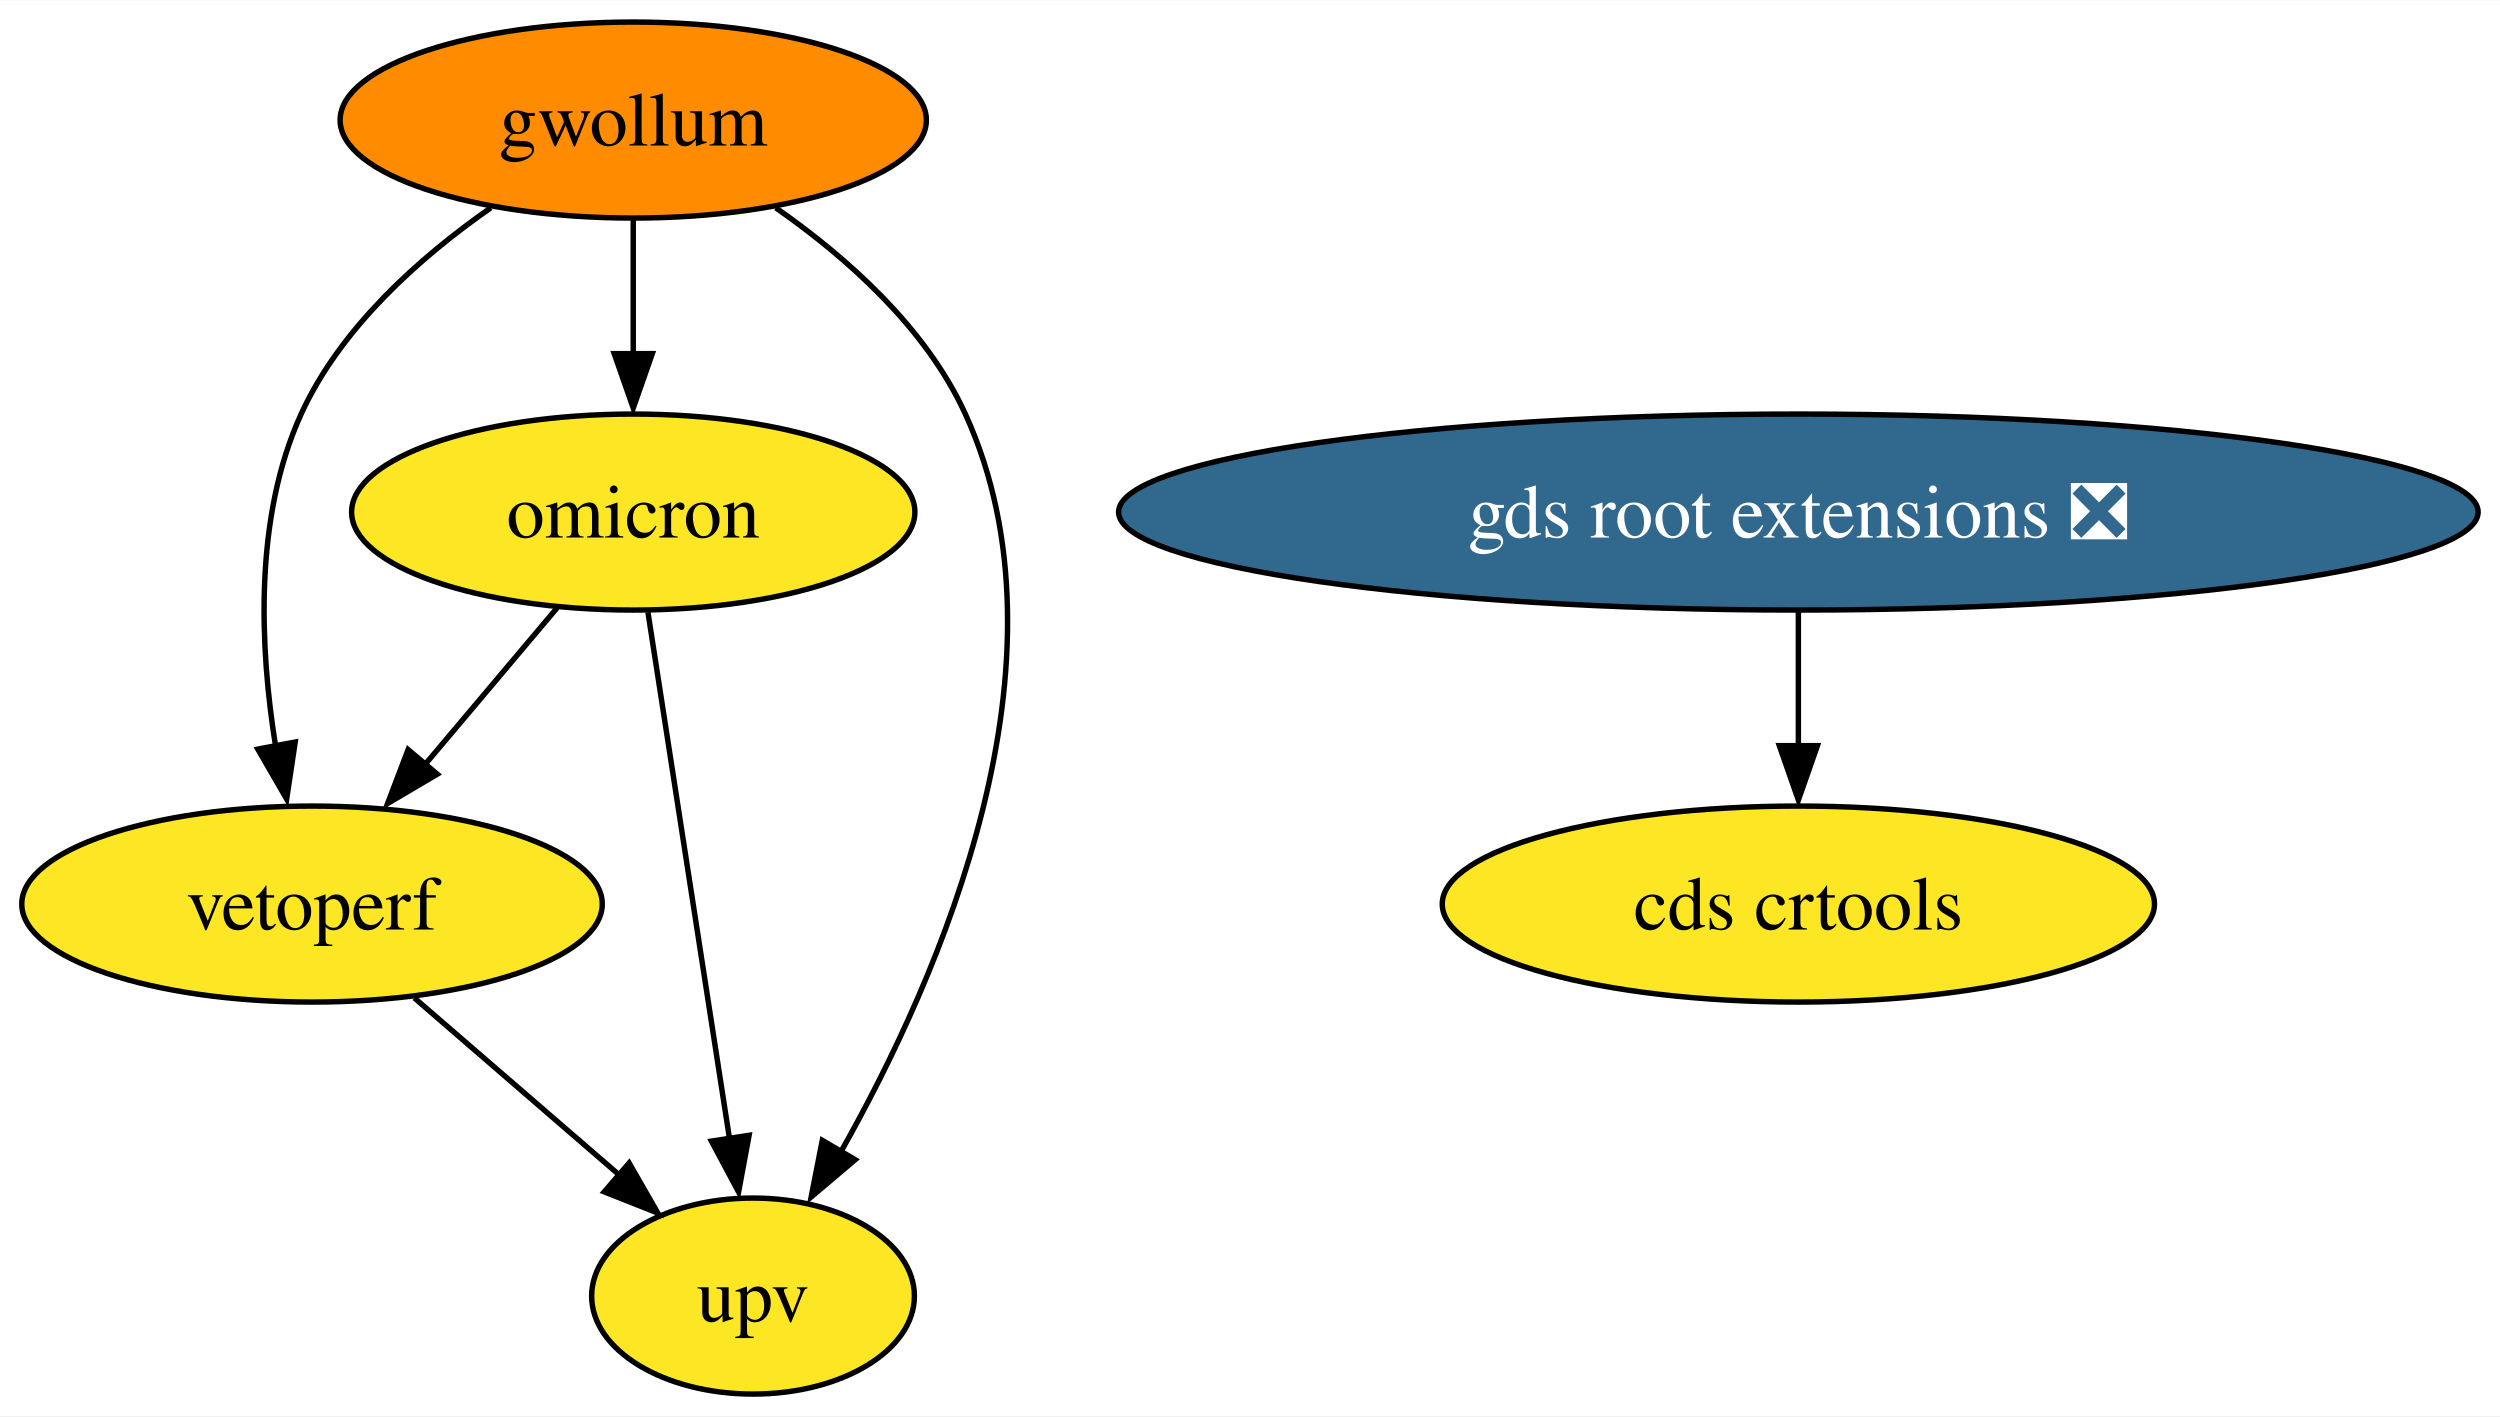
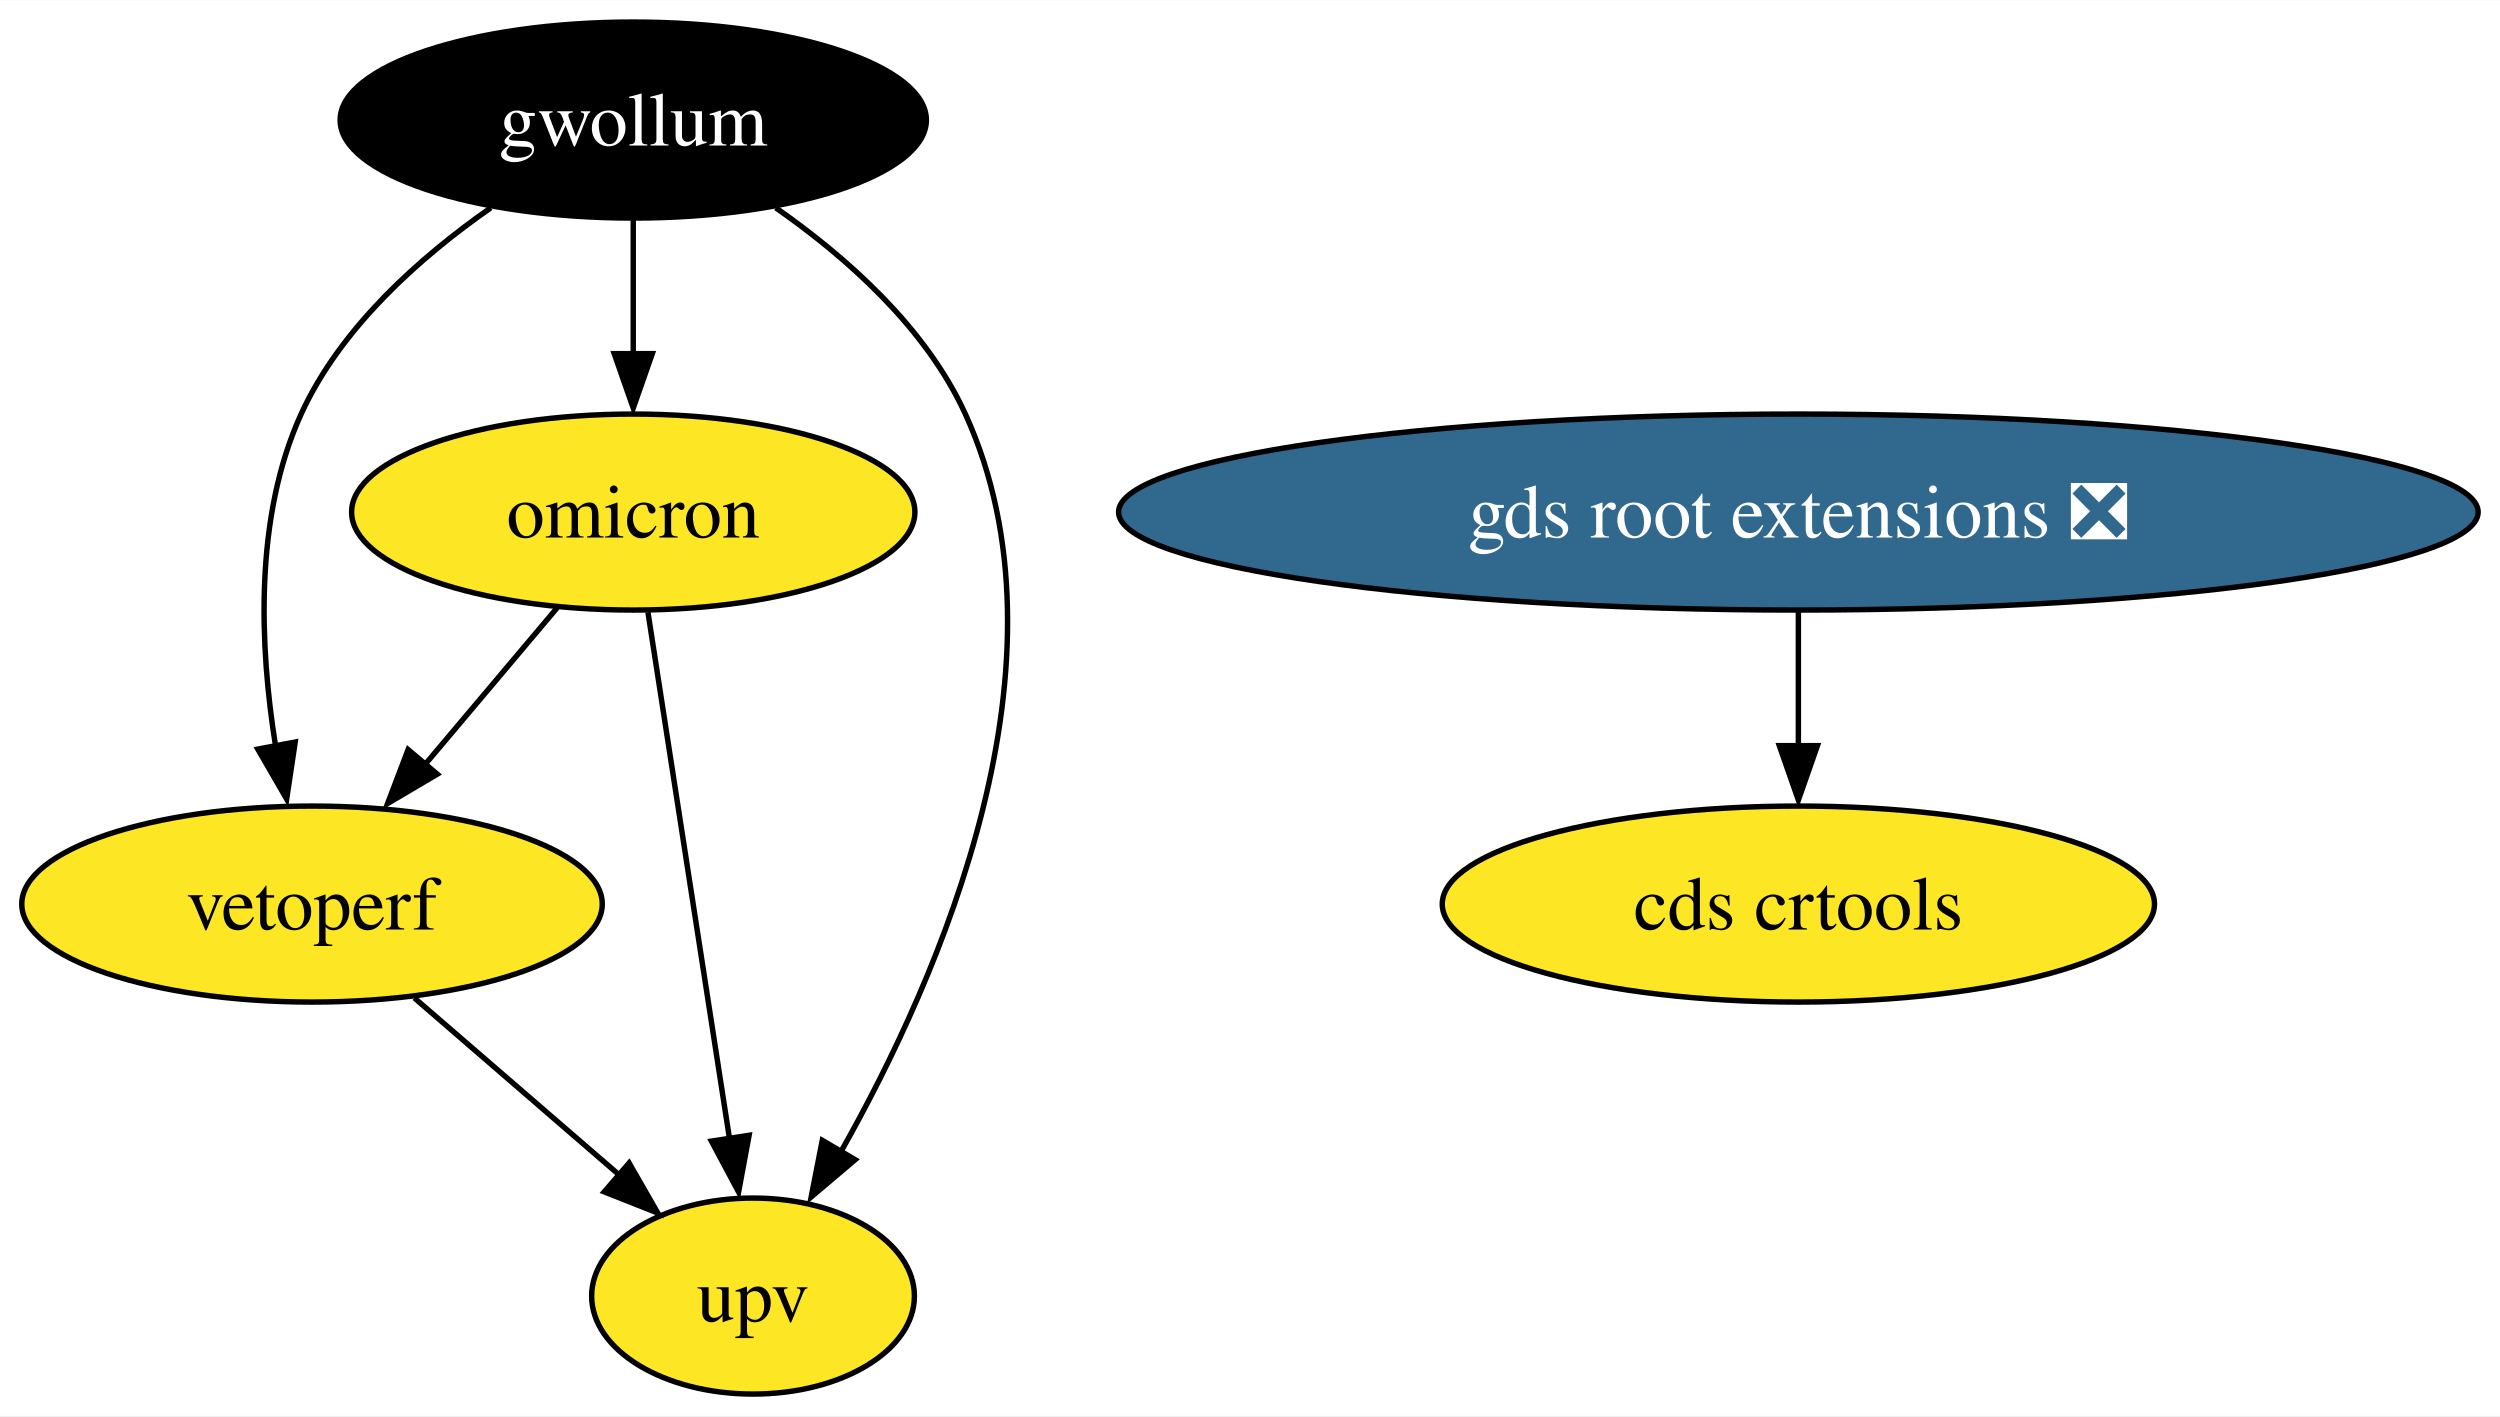
<svg xmlns="http://www.w3.org/2000/svg" xmlns:xlink="http://www.w3.org/1999/xlink" width="459pt" height="260pt" viewBox="0.00 0.00 459.18 260.00">
  <g id="graph0" class="graph" transform="scale(1 1) rotate(0) translate(4 256)">
    <polygon fill="white" stroke="none" points="-4,4 -4,-256 455.18,-256 455.18,4 -4,4" />
    <g id="node1" class="node">
      <g id="a_node1">
        <a xlink:href="https://github.com/conda-forge/gwollum-feedstock" xlink:title="gwollum">
-           <ellipse fill="#ff8c00" stroke="black" cx="112.31" cy="-234" rx="53.84" ry="18" />
-           <text text-anchor="middle" x="112.31" y="-229.32" font-family="Times,serif" font-size="14.00">gwollum</text>
+           <ellipse fill="#000000" stroke="black" cx="112.31" cy="-234" rx="53.84" ry="18" />
+           <text text-anchor="middle" x="112.31" y="-229.32" font-family="Times,serif" font-size="14.00" fill="white">gwollum</text>
        </a>
      </g>
    </g>
    <g id="node2" class="node">
      <g id="a_node2">
        <a xlink:href="https://github.com/conda-forge/omicron-feedstock" xlink:title="omicron">
          <ellipse fill="#fde725" stroke="black" cx="112.31" cy="-162" rx="51.73" ry="18" />
          <text text-anchor="middle" x="112.31" y="-157.32" font-family="Times,serif" font-size="14.00">omicron</text>
        </a>
      </g>
    </g>
    <g id="edge1" class="edge">
      <path fill="none" stroke="black" d="M112.31,-215.7C112.31,-208.24 112.31,-199.32 112.31,-190.97" />
      <polygon fill="black" stroke="black" points="115.81,-191.1 112.31,-181.1 108.81,-191.1 115.81,-191.1" />
    </g>
    <g id="node5" class="node">
      <g id="a_node5">
        <a xlink:href="https://github.com/conda-forge/vetoperf-feedstock" xlink:title="vetoperf">
          <ellipse fill="#fde725" stroke="black" cx="53.31" cy="-90" rx="53.31" ry="18" />
          <text text-anchor="middle" x="53.31" y="-85.33" font-family="Times,serif" font-size="14.00">vetoperf</text>
        </a>
      </g>
    </g>
    <g id="edge3" class="edge">
      <path fill="none" stroke="black" d="M86.14,-217.88C73.07,-208.76 58.53,-195.83 51.31,-180 42.65,-160.99 43.69,-137.24 46.61,-119.06" />
      <polygon fill="black" stroke="black" points="50.22,-119.76 48.65,-109.29 43.35,-118.46 50.22,-119.76" />
    </g>
    <g id="node6" class="node">
      <g id="a_node6">
        <a xlink:href="https://github.com/conda-forge/upv-feedstock" xlink:title="upv">
          <ellipse fill="#fde725" stroke="black" cx="134.31" cy="-18" rx="29.64" ry="18" />
          <text text-anchor="middle" x="134.31" y="-13.32" font-family="Times,serif" font-size="14.00">upv</text>
        </a>
      </g>
    </g>
    <g id="edge2" class="edge">
      <path fill="none" stroke="black" d="M138.49,-217.88C151.56,-208.76 166.1,-195.83 173.31,-180 193.96,-134.7 168.86,-77.06 150.43,-44.47" />
      <polygon fill="black" stroke="black" points="153.07,-43.05 144.99,-36.2 147.03,-46.6 153.07,-43.05" />
    </g>
    <g id="edge5" class="edge">
      <path fill="none" stroke="black" d="M98.33,-144.41C91.13,-135.87 82.2,-125.28 74.2,-115.79" />
      <polygon fill="black" stroke="black" points="76.32,-113.86 67.19,-108.47 70.96,-118.37 76.32,-113.86" />
    </g>
    <g id="edge4" class="edge">
      <path fill="none" stroke="black" d="M115.01,-143.59C118.76,-119.4 125.58,-75.36 130.03,-46.65" />
      <polygon fill="black" stroke="black" points="133.59,-47.53 131.66,-37.11 126.67,-46.46 133.59,-47.53" />
    </g>
    <g id="node3" class="node">
      <g id="a_node3">
        <a xlink:href="https://github.com/conda-forge/gds-root-extensions-feedstock/pull/24" xlink:title="gds root extensions ❎">
          <ellipse fill="#31688e" stroke="black" cx="326.31" cy="-162" rx="124.86" ry="18" />
          <text text-anchor="middle" x="326.31" y="-157.32" font-family="Times,serif" font-size="14.00" fill="white">gds root extensions ❎</text>
        </a>
      </g>
    </g>
    <g id="node4" class="node">
      <g id="a_node4">
        <a xlink:href="https://github.com/conda-forge/cds-crtools-feedstock" xlink:title="cds crtools">
          <ellipse fill="#fde725" stroke="black" cx="326.31" cy="-90" rx="65.41" ry="18" />
          <text text-anchor="middle" x="326.31" y="-85.33" font-family="Times,serif" font-size="14.00">cds crtools</text>
        </a>
      </g>
    </g>
    <g id="edge6" class="edge">
      <path fill="none" stroke="black" d="M326.31,-143.7C326.31,-136.24 326.31,-127.32 326.31,-118.97" />
      <polygon fill="black" stroke="black" points="329.81,-119.1 326.31,-109.1 322.81,-119.1 329.81,-119.1" />
    </g>
    <g id="edge7" class="edge">
      <path fill="none" stroke="black" d="M72.1,-72.76C83.23,-63.14 97.47,-50.84 109.52,-40.43" />
      <polygon fill="black" stroke="black" points="111.55,-42.44 116.82,-33.25 106.97,-37.14 111.55,-42.44" />
    </g>
  </g>
</svg>
